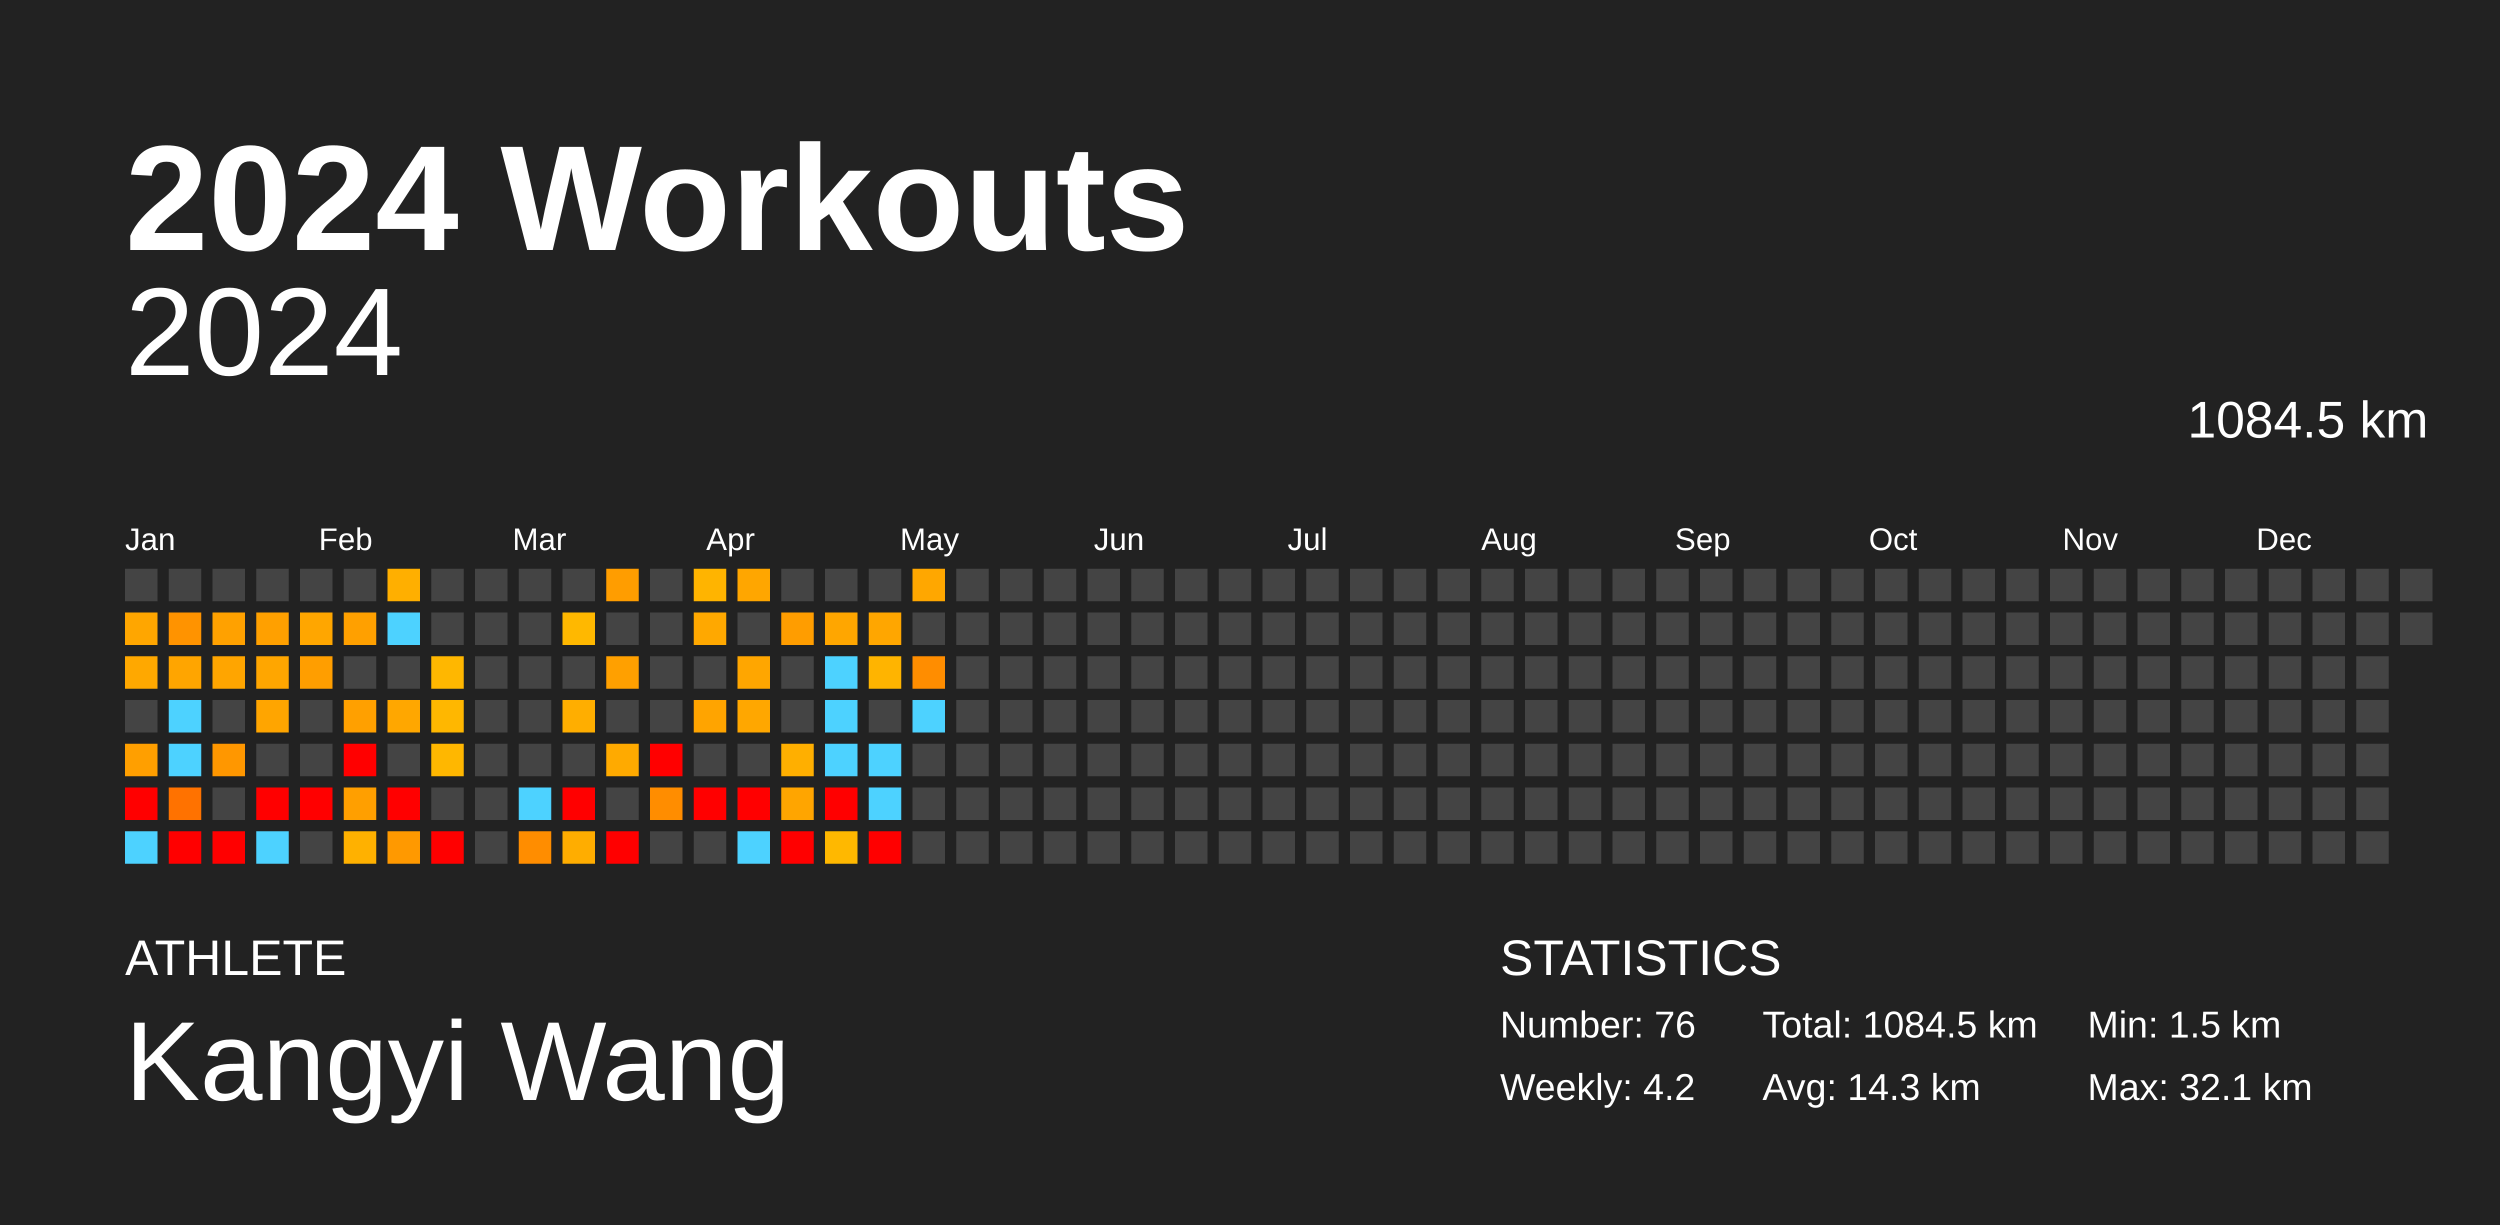
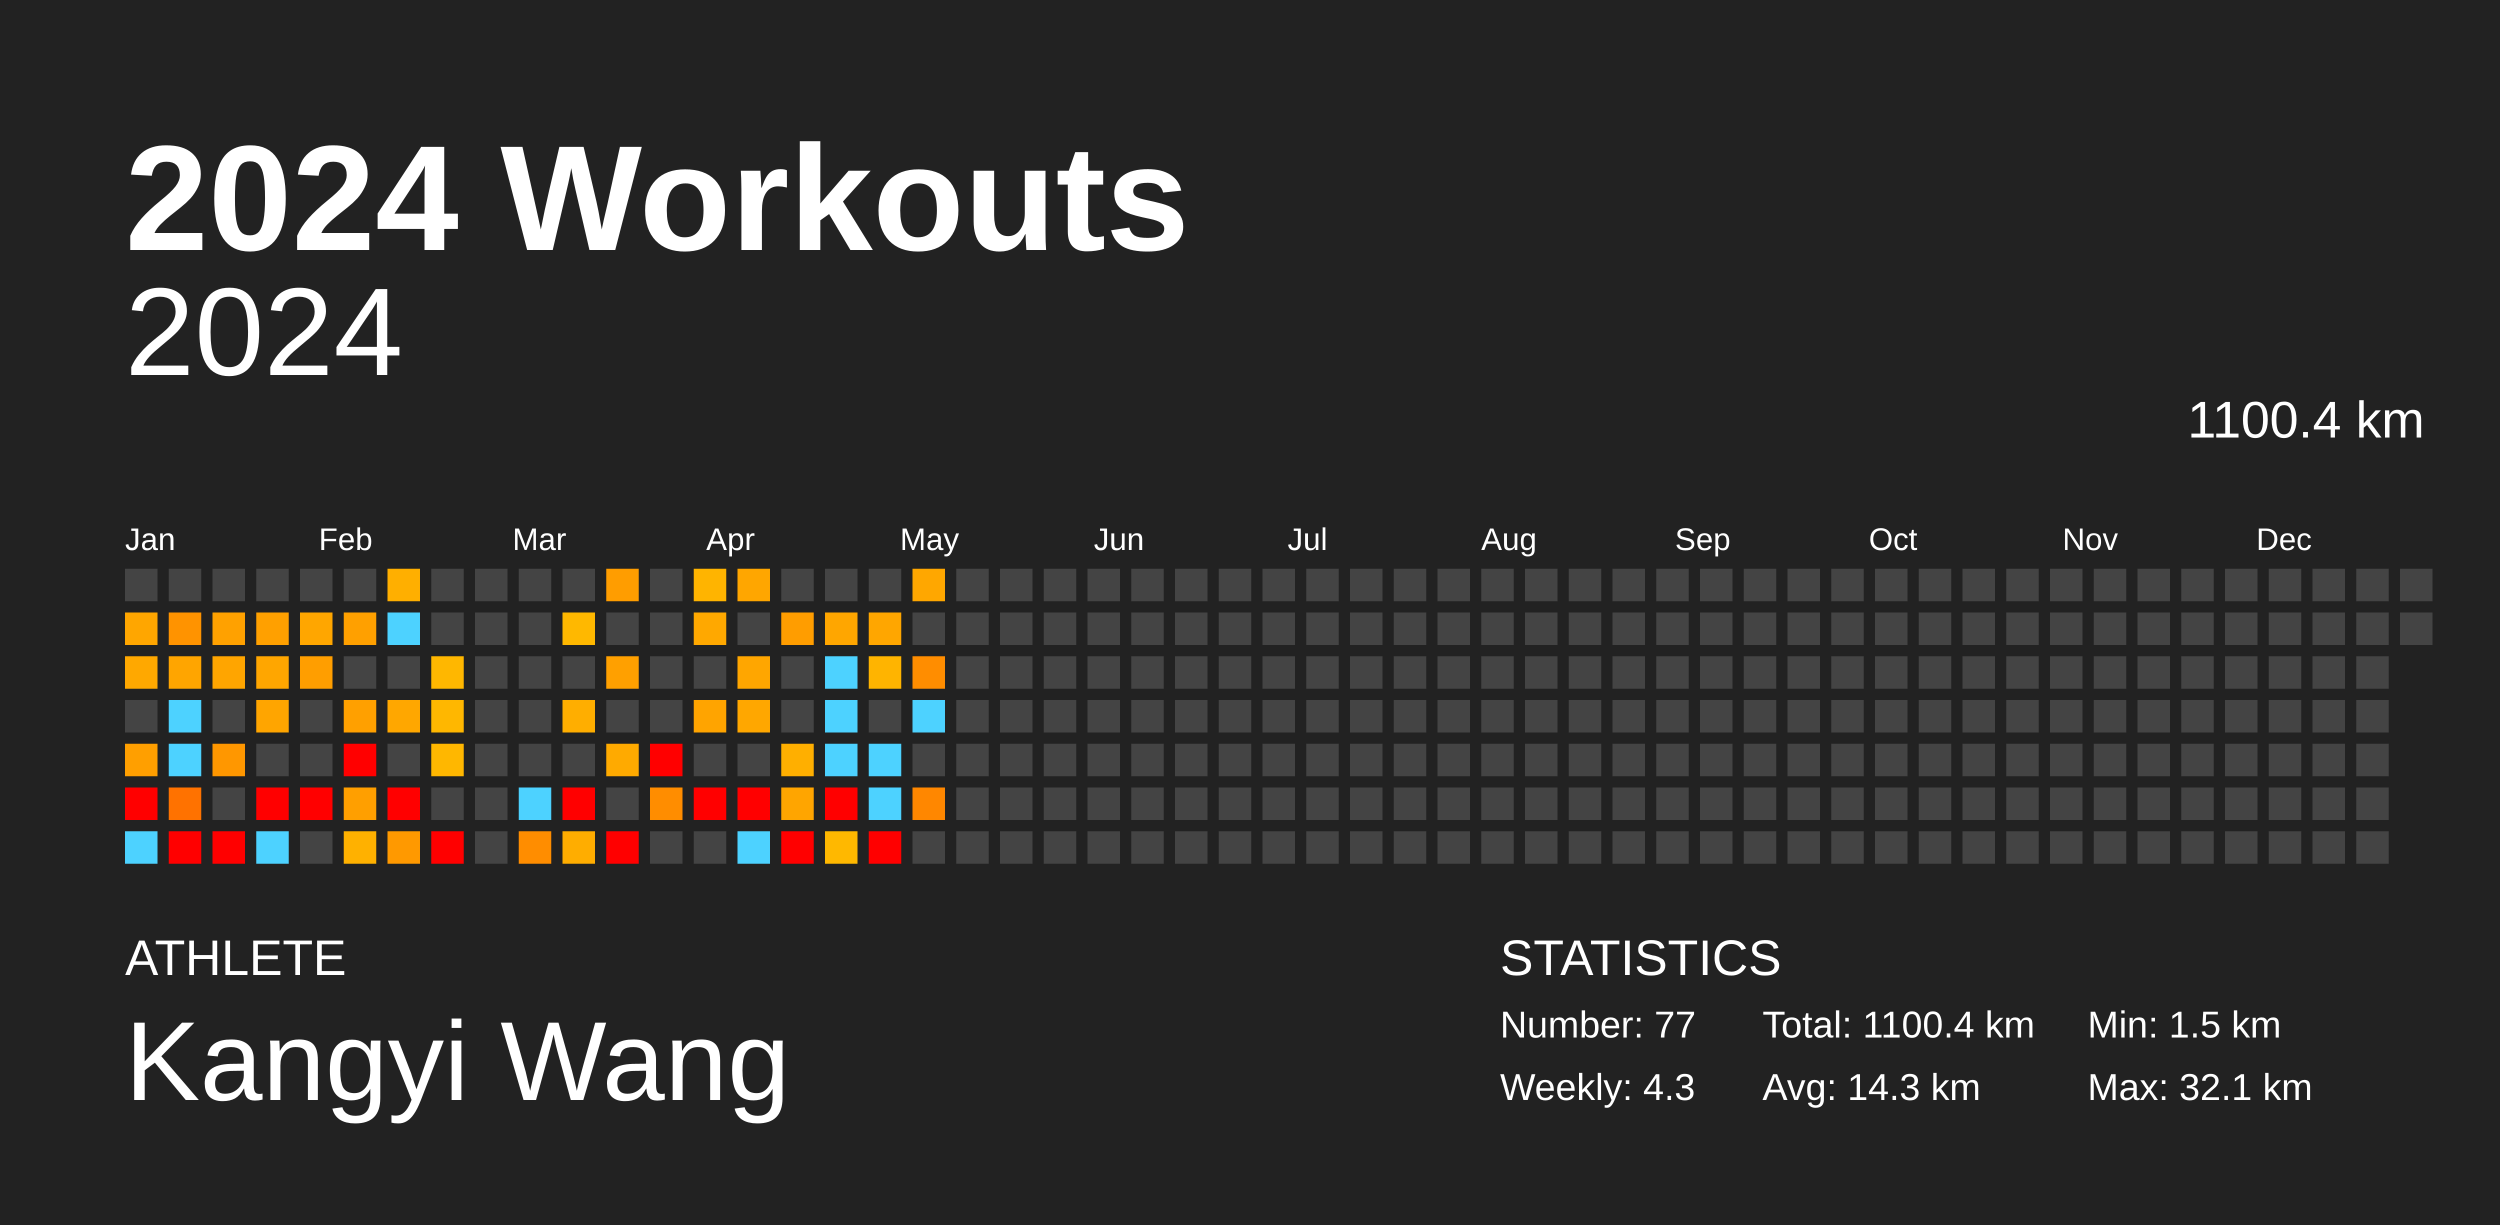
<svg xmlns="http://www.w3.org/2000/svg" baseProfile="full" height="98mm" version="1.1" viewBox="0,0,200,98" width="200mm">
  <defs />
  <rect fill="#222222" height="98" width="200" x="0" y="0" />
  <text fill="#FFFFFF" style="font-size:12px; font-family:Arial; font-weight:bold;" x="10" y="20">2024 Workouts</text>
  <text fill="#FFFFFF" style="font-size:4px; font-family:Arial" x="10" y="78">ATHLETE</text>
  <text fill="#FFFFFF" style="font-size:9px; font-family:Arial" x="10" y="88">Kangyi Wang</text>
  <text fill="#FFFFFF" style="font-size:4px; font-family:Arial" x="120" y="78">STATISTICS</text>
-   <text fill="#FFFFFF" style="font-size:3px; font-family:Arial" x="120" y="83">Number: 76</text>
-   <text fill="#FFFFFF" style="font-size:3px; font-family:Arial" x="120" y="88">Weekly: 4.2</text>
-   <text fill="#FFFFFF" style="font-size:3px; font-family:Arial" x="141" y="83">Total: 1084.5 km</text>
+   <text fill="#FFFFFF" style="font-size:3px; font-family:Arial" x="120" y="83">Number: 77</text>
+   <text fill="#FFFFFF" style="font-size:3px; font-family:Arial" x="120" y="88">Weekly: 4.3</text>
+   <text fill="#FFFFFF" style="font-size:3px; font-family:Arial" x="141" y="83">Total: 1100.4 km</text>
  <text fill="#FFFFFF" style="font-size:3px; font-family:Arial" x="141" y="88">Avg: 14.3 km</text>
  <text fill="#FFFFFF" style="font-size:3px; font-family:Arial" x="167" y="83">Min: 1.5 km</text>
  <text fill="#FFFFFF" style="font-size:3px; font-family:Arial" x="167" y="88">Max: 32.1 km</text>
  <text alignment-baseline="hanging" fill="#FFFFFF" style="font-size:10.0px; font-family:Arial;" x="10" y="30">2024</text>
-   <text alignment-baseline="hanging" fill="#FFFFFF" style="font-size:4.125px; font-family:Arial;" x="175" y="35">1084.5 km</text>
+   <text alignment-baseline="hanging" fill="#FFFFFF" style="font-size:4.125px; font-family:Arial;" x="175" y="35">1100.4 km</text>
  <text fill="#FFFFFF" style="font-size:2.5px; font-family:Arial" x="10.0" y="44">Jan</text>
  <text fill="#FFFFFF" style="font-size:2.5px; font-family:Arial" x="25.5" y="44">Feb</text>
  <text fill="#FFFFFF" style="font-size:2.5px; font-family:Arial" x="41.0" y="44">Mar</text>
  <text fill="#FFFFFF" style="font-size:2.5px; font-family:Arial" x="56.5" y="44">Apr</text>
  <text fill="#FFFFFF" style="font-size:2.5px; font-family:Arial" x="72.0" y="44">May</text>
  <text fill="#FFFFFF" style="font-size:2.5px; font-family:Arial" x="87.5" y="44">Jun</text>
  <text fill="#FFFFFF" style="font-size:2.5px; font-family:Arial" x="103.0" y="44">Jul</text>
  <text fill="#FFFFFF" style="font-size:2.5px; font-family:Arial" x="118.5" y="44">Aug</text>
  <text fill="#FFFFFF" style="font-size:2.5px; font-family:Arial" x="134.0" y="44">Sep</text>
  <text fill="#FFFFFF" style="font-size:2.5px; font-family:Arial" x="149.5" y="44">Oct</text>
  <text fill="#FFFFFF" style="font-size:2.5px; font-family:Arial" x="165.0" y="44">Nov</text>
  <text fill="#FFFFFF" style="font-size:2.5px; font-family:Arial" x="180.5" y="44">Dec</text>
  <rect fill="#444444" height="2.6" width="2.6" x="10.0" y="45.5" />
  <rect fill="#ffa600" height="2.6" width="2.6" x="10.0" y="49.0" />
  <rect fill="#ffa800" height="2.6" width="2.6" x="10.0" y="52.5" />
  <rect fill="#444444" height="2.6" width="2.6" x="10.0" y="56.0" />
  <rect fill="#ff9f00" height="2.6" width="2.6" x="10.0" y="59.5" />
  <rect fill="red" height="2.6" width="2.6" x="10.0" y="63.0" />
  <rect fill="#4dd2ff" height="2.6" width="2.6" x="10.0" y="66.5" />
  <rect fill="#444444" height="2.6" width="2.6" x="13.5" y="45.5" />
  <rect fill="#ff9300" height="2.6" width="2.6" x="13.5" y="49.0" />
  <rect fill="#ffa500" height="2.6" width="2.6" x="13.5" y="52.5" />
  <rect fill="#4dd2ff" height="2.6" width="2.6" x="13.5" y="56.0" />
  <rect fill="#4dd2ff" height="2.6" width="2.6" x="13.5" y="59.5" />
  <rect fill="#ff7200" height="2.6" width="2.6" x="13.5" y="63.0" />
  <rect fill="red" height="2.6" width="2.6" x="13.5" y="66.5" />
  <rect fill="#444444" height="2.6" width="2.6" x="17.0" y="45.5" />
  <rect fill="#ffa100" height="2.6" width="2.6" x="17.0" y="49.0" />
  <rect fill="#ffa500" height="2.6" width="2.6" x="17.0" y="52.5" />
  <rect fill="#444444" height="2.6" width="2.6" x="17.0" y="56.0" />
  <rect fill="#ff9700" height="2.6" width="2.6" x="17.0" y="59.5" />
  <rect fill="#444444" height="2.6" width="2.6" x="17.0" y="63.0" />
  <rect fill="red" height="2.6" width="2.6" x="17.0" y="66.5" />
  <rect fill="#444444" height="2.6" width="2.6" x="20.5" y="45.5" />
  <rect fill="#ffa000" height="2.6" width="2.6" x="20.5" y="49.0" />
  <rect fill="#ffa600" height="2.6" width="2.6" x="20.5" y="52.5" />
  <rect fill="#ffa500" height="2.6" width="2.6" x="20.5" y="56.0" />
  <rect fill="#444444" height="2.6" width="2.6" x="20.5" y="59.5" />
  <rect fill="red" height="2.6" width="2.6" x="20.5" y="63.0" />
  <rect fill="#4dd2ff" height="2.6" width="2.6" x="20.5" y="66.5" />
  <rect fill="#444444" height="2.6" width="2.6" x="24.0" y="45.5" />
  <rect fill="#ffa600" height="2.6" width="2.6" x="24.0" y="49.0" />
  <rect fill="#ff9e00" height="2.6" width="2.6" x="24.0" y="52.5" />
  <rect fill="#444444" height="2.6" width="2.6" x="24.0" y="56.0" />
  <rect fill="#444444" height="2.6" width="2.6" x="24.0" y="59.5" />
  <rect fill="red" height="2.6" width="2.6" x="24.0" y="63.0" />
  <rect fill="#444444" height="2.6" width="2.6" x="24.0" y="66.5" />
  <rect fill="#444444" height="2.6" width="2.6" x="27.5" y="45.5" />
  <rect fill="#ffa000" height="2.6" width="2.6" x="27.5" y="49.0" />
  <rect fill="#444444" height="2.6" width="2.6" x="27.5" y="52.5" />
  <rect fill="#ffa000" height="2.6" width="2.6" x="27.5" y="56.0" />
  <rect fill="red" height="2.6" width="2.6" x="27.5" y="59.5" />
  <rect fill="#ff9f00" height="2.6" width="2.6" x="27.5" y="63.0" />
  <rect fill="#ffb100" height="2.6" width="2.6" x="27.5" y="66.5" />
  <rect fill="#ffaf00" height="2.6" width="2.6" x="31.0" y="45.5" />
  <rect fill="#4dd2ff" height="2.6" width="2.6" x="31.0" y="49.0" />
  <rect fill="#444444" height="2.6" width="2.6" x="31.0" y="52.5" />
  <rect fill="#ffa700" height="2.6" width="2.6" x="31.0" y="56.0" />
  <rect fill="#444444" height="2.6" width="2.6" x="31.0" y="59.5" />
  <rect fill="red" height="2.6" width="2.6" x="31.0" y="63.0" />
  <rect fill="#ff9900" height="2.6" width="2.6" x="31.0" y="66.5" />
  <rect fill="#444444" height="2.6" width="2.6" x="34.5" y="45.5" />
  <rect fill="#444444" height="2.6" width="2.6" x="34.5" y="49.0" />
  <rect fill="#ffb700" height="2.6" width="2.6" x="34.5" y="52.5" />
  <rect fill="#ffb700" height="2.6" width="2.6" x="34.5" y="56.0" />
  <rect fill="#ffb700" height="2.6" width="2.6" x="34.5" y="59.5" />
  <rect fill="#444444" height="2.6" width="2.6" x="34.5" y="63.0" />
  <rect fill="red" height="2.6" width="2.6" x="34.5" y="66.5" />
  <rect fill="#444444" height="2.6" width="2.6" x="38.0" y="45.5" />
  <rect fill="#444444" height="2.6" width="2.6" x="38.0" y="49.0" />
  <rect fill="#444444" height="2.6" width="2.6" x="38.0" y="52.5" />
  <rect fill="#444444" height="2.6" width="2.6" x="38.0" y="56.0" />
  <rect fill="#444444" height="2.6" width="2.6" x="38.0" y="59.5" />
  <rect fill="#444444" height="2.6" width="2.6" x="38.0" y="63.0" />
  <rect fill="#444444" height="2.6" width="2.6" x="38.0" y="66.5" />
  <rect fill="#444444" height="2.6" width="2.6" x="41.5" y="45.5" />
  <rect fill="#444444" height="2.6" width="2.6" x="41.5" y="49.0" />
  <rect fill="#444444" height="2.6" width="2.6" x="41.5" y="52.5" />
  <rect fill="#444444" height="2.6" width="2.6" x="41.5" y="56.0" />
  <rect fill="#444444" height="2.6" width="2.6" x="41.5" y="59.5" />
  <rect fill="#4dd2ff" height="2.6" width="2.6" x="41.5" y="63.0" />
  <rect fill="#ff8d00" height="2.6" width="2.6" x="41.5" y="66.5" />
  <rect fill="#444444" height="2.6" width="2.6" x="45.0" y="45.5" />
  <rect fill="#ffb800" height="2.6" width="2.6" x="45.0" y="49.0" />
  <rect fill="#444444" height="2.6" width="2.6" x="45.0" y="52.5" />
  <rect fill="#ffae00" height="2.6" width="2.6" x="45.0" y="56.0" />
  <rect fill="#444444" height="2.6" width="2.6" x="45.0" y="59.5" />
  <rect fill="red" height="2.6" width="2.6" x="45.0" y="63.0" />
  <rect fill="#ffad00" height="2.6" width="2.6" x="45.0" y="66.5" />
  <rect fill="#ff9d00" height="2.6" width="2.6" x="48.5" y="45.5" />
  <rect fill="#444444" height="2.6" width="2.6" x="48.5" y="49.0" />
  <rect fill="#ffa000" height="2.6" width="2.6" x="48.5" y="52.5" />
  <rect fill="#444444" height="2.6" width="2.6" x="48.5" y="56.0" />
  <rect fill="#ffaa00" height="2.6" width="2.6" x="48.5" y="59.5" />
  <rect fill="#444444" height="2.6" width="2.6" x="48.5" y="63.0" />
  <rect fill="red" height="2.6" width="2.6" x="48.5" y="66.5" />
  <rect fill="#444444" height="2.6" width="2.6" x="52.0" y="45.5" />
  <rect fill="#444444" height="2.6" width="2.6" x="52.0" y="49.0" />
  <rect fill="#444444" height="2.6" width="2.6" x="52.0" y="52.5" />
  <rect fill="#444444" height="2.6" width="2.6" x="52.0" y="56.0" />
  <rect fill="red" height="2.6" width="2.6" x="52.0" y="59.5" />
  <rect fill="#ff8d00" height="2.6" width="2.6" x="52.0" y="63.0" />
  <rect fill="#444444" height="2.6" width="2.6" x="52.0" y="66.5" />
  <rect fill="#ffb400" height="2.6" width="2.6" x="55.5" y="45.5" />
  <rect fill="#ffa800" height="2.6" width="2.6" x="55.5" y="49.0" />
  <rect fill="#444444" height="2.6" width="2.6" x="55.5" y="52.5" />
  <rect fill="#ffa400" height="2.6" width="2.6" x="55.5" y="56.0" />
  <rect fill="#444444" height="2.6" width="2.6" x="55.5" y="59.5" />
  <rect fill="red" height="2.6" width="2.6" x="55.5" y="63.0" />
  <rect fill="#444444" height="2.6" width="2.6" x="55.5" y="66.5" />
  <rect fill="#ffa600" height="2.6" width="2.6" x="59.0" y="45.5" />
  <rect fill="#444444" height="2.6" width="2.6" x="59.0" y="49.0" />
  <rect fill="#ffa600" height="2.6" width="2.6" x="59.0" y="52.5" />
  <rect fill="#ffa700" height="2.6" width="2.6" x="59.0" y="56.0" />
  <rect fill="#444444" height="2.6" width="2.6" x="59.0" y="59.5" />
  <rect fill="red" height="2.6" width="2.6" x="59.0" y="63.0" />
  <rect fill="#4dd2ff" height="2.6" width="2.6" x="59.0" y="66.5" />
  <rect fill="#444444" height="2.6" width="2.6" x="62.5" y="45.5" />
  <rect fill="#ff9d00" height="2.6" width="2.6" x="62.5" y="49.0" />
  <rect fill="#444444" height="2.6" width="2.6" x="62.5" y="52.5" />
  <rect fill="#444444" height="2.6" width="2.6" x="62.5" y="56.0" />
  <rect fill="#ffaf00" height="2.6" width="2.6" x="62.5" y="59.5" />
  <rect fill="#ffa500" height="2.6" width="2.6" x="62.5" y="63.0" />
  <rect fill="red" height="2.6" width="2.6" x="62.5" y="66.5" />
  <rect fill="#444444" height="2.6" width="2.6" x="66.0" y="45.5" />
  <rect fill="#ffa600" height="2.6" width="2.6" x="66.0" y="49.0" />
  <rect fill="#4dd2ff" height="2.6" width="2.6" x="66.0" y="52.5" />
  <rect fill="#4dd2ff" height="2.6" width="2.6" x="66.0" y="56.0" />
  <rect fill="#4dd2ff" height="2.6" width="2.6" x="66.0" y="59.5" />
  <rect fill="red" height="2.6" width="2.6" x="66.0" y="63.0" />
  <rect fill="#ffb800" height="2.6" width="2.6" x="66.0" y="66.5" />
  <rect fill="#444444" height="2.6" width="2.6" x="69.5" y="45.5" />
  <rect fill="#ffa600" height="2.6" width="2.6" x="69.5" y="49.0" />
  <rect fill="#ffb400" height="2.6" width="2.6" x="69.5" y="52.5" />
  <rect fill="#444444" height="2.6" width="2.6" x="69.5" y="56.0" />
  <rect fill="#4dd2ff" height="2.6" width="2.6" x="69.5" y="59.5" />
  <rect fill="#4dd2ff" height="2.6" width="2.6" x="69.5" y="63.0" />
  <rect fill="red" height="2.6" width="2.6" x="69.5" y="66.5" />
  <rect fill="#ffa700" height="2.6" width="2.6" x="73.0" y="45.5" />
  <rect fill="#444444" height="2.6" width="2.6" x="73.0" y="49.0" />
  <rect fill="#ff8d00" height="2.6" width="2.6" x="73.0" y="52.5" />
  <rect fill="#4dd2ff" height="2.6" width="2.6" x="73.0" y="56.0" />
  <rect fill="#444444" height="2.6" width="2.6" x="73.0" y="59.5" />
-   <rect fill="#444444" height="2.6" width="2.6" x="73.0" y="63.0" />
+   <rect fill="#ff8700" height="2.6" width="2.6" x="73.0" y="63.0" />
  <rect fill="#444444" height="2.6" width="2.6" x="73.0" y="66.5" />
  <rect fill="#444444" height="2.6" width="2.6" x="76.5" y="45.5" />
  <rect fill="#444444" height="2.6" width="2.6" x="76.5" y="49.0" />
  <rect fill="#444444" height="2.6" width="2.6" x="76.5" y="52.5" />
  <rect fill="#444444" height="2.6" width="2.6" x="76.5" y="56.0" />
  <rect fill="#444444" height="2.6" width="2.6" x="76.5" y="59.5" />
  <rect fill="#444444" height="2.6" width="2.6" x="76.5" y="63.0" />
  <rect fill="#444444" height="2.6" width="2.6" x="76.5" y="66.5" />
  <rect fill="#444444" height="2.6" width="2.6" x="80.0" y="45.5" />
  <rect fill="#444444" height="2.6" width="2.6" x="80.0" y="49.0" />
  <rect fill="#444444" height="2.6" width="2.6" x="80.0" y="52.5" />
  <rect fill="#444444" height="2.6" width="2.6" x="80.0" y="56.0" />
  <rect fill="#444444" height="2.6" width="2.6" x="80.0" y="59.5" />
  <rect fill="#444444" height="2.6" width="2.6" x="80.0" y="63.0" />
  <rect fill="#444444" height="2.6" width="2.6" x="80.0" y="66.5" />
  <rect fill="#444444" height="2.6" width="2.6" x="83.5" y="45.5" />
  <rect fill="#444444" height="2.6" width="2.6" x="83.5" y="49.0" />
  <rect fill="#444444" height="2.6" width="2.6" x="83.5" y="52.5" />
  <rect fill="#444444" height="2.6" width="2.6" x="83.5" y="56.0" />
  <rect fill="#444444" height="2.6" width="2.6" x="83.5" y="59.5" />
  <rect fill="#444444" height="2.6" width="2.6" x="83.5" y="63.0" />
  <rect fill="#444444" height="2.6" width="2.6" x="83.5" y="66.5" />
  <rect fill="#444444" height="2.6" width="2.6" x="87.0" y="45.5" />
  <rect fill="#444444" height="2.6" width="2.6" x="87.0" y="49.0" />
  <rect fill="#444444" height="2.6" width="2.6" x="87.0" y="52.5" />
  <rect fill="#444444" height="2.6" width="2.6" x="87.0" y="56.0" />
  <rect fill="#444444" height="2.6" width="2.6" x="87.0" y="59.5" />
  <rect fill="#444444" height="2.6" width="2.6" x="87.0" y="63.0" />
  <rect fill="#444444" height="2.6" width="2.6" x="87.0" y="66.5" />
  <rect fill="#444444" height="2.6" width="2.6" x="90.5" y="45.5" />
  <rect fill="#444444" height="2.6" width="2.6" x="90.5" y="49.0" />
  <rect fill="#444444" height="2.6" width="2.6" x="90.5" y="52.5" />
  <rect fill="#444444" height="2.6" width="2.6" x="90.5" y="56.0" />
  <rect fill="#444444" height="2.6" width="2.6" x="90.5" y="59.5" />
  <rect fill="#444444" height="2.6" width="2.6" x="90.5" y="63.0" />
  <rect fill="#444444" height="2.6" width="2.6" x="90.5" y="66.5" />
  <rect fill="#444444" height="2.6" width="2.6" x="94.0" y="45.5" />
  <rect fill="#444444" height="2.6" width="2.6" x="94.0" y="49.0" />
  <rect fill="#444444" height="2.6" width="2.6" x="94.0" y="52.5" />
  <rect fill="#444444" height="2.6" width="2.6" x="94.0" y="56.0" />
  <rect fill="#444444" height="2.6" width="2.6" x="94.0" y="59.5" />
  <rect fill="#444444" height="2.6" width="2.6" x="94.0" y="63.0" />
  <rect fill="#444444" height="2.6" width="2.6" x="94.0" y="66.5" />
  <rect fill="#444444" height="2.6" width="2.6" x="97.5" y="45.5" />
  <rect fill="#444444" height="2.6" width="2.6" x="97.5" y="49.0" />
  <rect fill="#444444" height="2.6" width="2.6" x="97.5" y="52.5" />
  <rect fill="#444444" height="2.6" width="2.6" x="97.5" y="56.0" />
  <rect fill="#444444" height="2.6" width="2.6" x="97.5" y="59.5" />
  <rect fill="#444444" height="2.6" width="2.6" x="97.5" y="63.0" />
  <rect fill="#444444" height="2.6" width="2.6" x="97.5" y="66.5" />
  <rect fill="#444444" height="2.6" width="2.6" x="101.0" y="45.5" />
  <rect fill="#444444" height="2.6" width="2.6" x="101.0" y="49.0" />
  <rect fill="#444444" height="2.6" width="2.6" x="101.0" y="52.5" />
  <rect fill="#444444" height="2.6" width="2.6" x="101.0" y="56.0" />
  <rect fill="#444444" height="2.6" width="2.6" x="101.0" y="59.5" />
  <rect fill="#444444" height="2.6" width="2.6" x="101.0" y="63.0" />
  <rect fill="#444444" height="2.6" width="2.6" x="101.0" y="66.5" />
  <rect fill="#444444" height="2.6" width="2.6" x="104.5" y="45.5" />
  <rect fill="#444444" height="2.6" width="2.6" x="104.5" y="49.0" />
  <rect fill="#444444" height="2.6" width="2.6" x="104.5" y="52.5" />
  <rect fill="#444444" height="2.6" width="2.6" x="104.5" y="56.0" />
  <rect fill="#444444" height="2.6" width="2.6" x="104.5" y="59.5" />
  <rect fill="#444444" height="2.6" width="2.6" x="104.5" y="63.0" />
  <rect fill="#444444" height="2.6" width="2.6" x="104.5" y="66.5" />
  <rect fill="#444444" height="2.6" width="2.6" x="108.0" y="45.5" />
  <rect fill="#444444" height="2.6" width="2.6" x="108.0" y="49.0" />
  <rect fill="#444444" height="2.6" width="2.6" x="108.0" y="52.5" />
  <rect fill="#444444" height="2.6" width="2.6" x="108.0" y="56.0" />
  <rect fill="#444444" height="2.6" width="2.6" x="108.0" y="59.5" />
  <rect fill="#444444" height="2.6" width="2.6" x="108.0" y="63.0" />
  <rect fill="#444444" height="2.6" width="2.6" x="108.0" y="66.5" />
  <rect fill="#444444" height="2.6" width="2.6" x="111.5" y="45.5" />
  <rect fill="#444444" height="2.6" width="2.6" x="111.5" y="49.0" />
  <rect fill="#444444" height="2.6" width="2.6" x="111.5" y="52.5" />
  <rect fill="#444444" height="2.6" width="2.6" x="111.5" y="56.0" />
  <rect fill="#444444" height="2.6" width="2.6" x="111.5" y="59.5" />
  <rect fill="#444444" height="2.6" width="2.6" x="111.5" y="63.0" />
  <rect fill="#444444" height="2.6" width="2.6" x="111.5" y="66.5" />
  <rect fill="#444444" height="2.6" width="2.6" x="115.0" y="45.5" />
  <rect fill="#444444" height="2.6" width="2.6" x="115.0" y="49.0" />
  <rect fill="#444444" height="2.6" width="2.6" x="115.0" y="52.5" />
  <rect fill="#444444" height="2.6" width="2.6" x="115.0" y="56.0" />
  <rect fill="#444444" height="2.6" width="2.6" x="115.0" y="59.5" />
  <rect fill="#444444" height="2.6" width="2.6" x="115.0" y="63.0" />
  <rect fill="#444444" height="2.6" width="2.6" x="115.0" y="66.5" />
  <rect fill="#444444" height="2.6" width="2.6" x="118.5" y="45.5" />
  <rect fill="#444444" height="2.6" width="2.6" x="118.5" y="49.0" />
  <rect fill="#444444" height="2.6" width="2.6" x="118.5" y="52.5" />
  <rect fill="#444444" height="2.6" width="2.6" x="118.5" y="56.0" />
  <rect fill="#444444" height="2.6" width="2.6" x="118.5" y="59.5" />
  <rect fill="#444444" height="2.6" width="2.6" x="118.5" y="63.0" />
  <rect fill="#444444" height="2.6" width="2.6" x="118.5" y="66.5" />
  <rect fill="#444444" height="2.6" width="2.6" x="122.0" y="45.5" />
  <rect fill="#444444" height="2.6" width="2.6" x="122.0" y="49.0" />
  <rect fill="#444444" height="2.6" width="2.6" x="122.0" y="52.5" />
  <rect fill="#444444" height="2.6" width="2.6" x="122.0" y="56.0" />
  <rect fill="#444444" height="2.6" width="2.6" x="122.0" y="59.5" />
  <rect fill="#444444" height="2.6" width="2.6" x="122.0" y="63.0" />
  <rect fill="#444444" height="2.6" width="2.6" x="122.0" y="66.5" />
  <rect fill="#444444" height="2.6" width="2.6" x="125.5" y="45.5" />
  <rect fill="#444444" height="2.6" width="2.6" x="125.5" y="49.0" />
  <rect fill="#444444" height="2.6" width="2.6" x="125.5" y="52.5" />
  <rect fill="#444444" height="2.6" width="2.6" x="125.5" y="56.0" />
  <rect fill="#444444" height="2.6" width="2.6" x="125.5" y="59.5" />
  <rect fill="#444444" height="2.6" width="2.6" x="125.5" y="63.0" />
  <rect fill="#444444" height="2.6" width="2.6" x="125.5" y="66.5" />
  <rect fill="#444444" height="2.6" width="2.6" x="129.0" y="45.5" />
  <rect fill="#444444" height="2.6" width="2.6" x="129.0" y="49.0" />
  <rect fill="#444444" height="2.6" width="2.6" x="129.0" y="52.5" />
  <rect fill="#444444" height="2.6" width="2.6" x="129.0" y="56.0" />
  <rect fill="#444444" height="2.6" width="2.6" x="129.0" y="59.5" />
  <rect fill="#444444" height="2.6" width="2.6" x="129.0" y="63.0" />
  <rect fill="#444444" height="2.6" width="2.6" x="129.0" y="66.5" />
  <rect fill="#444444" height="2.6" width="2.6" x="132.5" y="45.5" />
  <rect fill="#444444" height="2.6" width="2.6" x="132.5" y="49.0" />
  <rect fill="#444444" height="2.6" width="2.6" x="132.5" y="52.5" />
  <rect fill="#444444" height="2.6" width="2.6" x="132.5" y="56.0" />
  <rect fill="#444444" height="2.6" width="2.6" x="132.5" y="59.5" />
  <rect fill="#444444" height="2.6" width="2.6" x="132.5" y="63.0" />
  <rect fill="#444444" height="2.6" width="2.6" x="132.5" y="66.5" />
  <rect fill="#444444" height="2.6" width="2.6" x="136.0" y="45.5" />
  <rect fill="#444444" height="2.6" width="2.6" x="136.0" y="49.0" />
  <rect fill="#444444" height="2.6" width="2.6" x="136.0" y="52.5" />
  <rect fill="#444444" height="2.6" width="2.6" x="136.0" y="56.0" />
  <rect fill="#444444" height="2.6" width="2.6" x="136.0" y="59.5" />
  <rect fill="#444444" height="2.6" width="2.6" x="136.0" y="63.0" />
  <rect fill="#444444" height="2.6" width="2.6" x="136.0" y="66.5" />
  <rect fill="#444444" height="2.6" width="2.6" x="139.5" y="45.5" />
  <rect fill="#444444" height="2.6" width="2.6" x="139.5" y="49.0" />
  <rect fill="#444444" height="2.6" width="2.6" x="139.5" y="52.5" />
  <rect fill="#444444" height="2.6" width="2.6" x="139.5" y="56.0" />
  <rect fill="#444444" height="2.6" width="2.6" x="139.5" y="59.5" />
  <rect fill="#444444" height="2.6" width="2.6" x="139.5" y="63.0" />
  <rect fill="#444444" height="2.6" width="2.6" x="139.5" y="66.5" />
  <rect fill="#444444" height="2.6" width="2.6" x="143.0" y="45.5" />
  <rect fill="#444444" height="2.6" width="2.6" x="143.0" y="49.0" />
  <rect fill="#444444" height="2.6" width="2.6" x="143.0" y="52.5" />
  <rect fill="#444444" height="2.6" width="2.6" x="143.0" y="56.0" />
  <rect fill="#444444" height="2.6" width="2.6" x="143.0" y="59.5" />
  <rect fill="#444444" height="2.6" width="2.6" x="143.0" y="63.0" />
  <rect fill="#444444" height="2.6" width="2.6" x="143.0" y="66.5" />
  <rect fill="#444444" height="2.6" width="2.6" x="146.5" y="45.5" />
  <rect fill="#444444" height="2.6" width="2.6" x="146.5" y="49.0" />
  <rect fill="#444444" height="2.6" width="2.6" x="146.5" y="52.5" />
  <rect fill="#444444" height="2.6" width="2.6" x="146.5" y="56.0" />
  <rect fill="#444444" height="2.6" width="2.6" x="146.5" y="59.5" />
  <rect fill="#444444" height="2.6" width="2.6" x="146.5" y="63.0" />
  <rect fill="#444444" height="2.6" width="2.6" x="146.5" y="66.5" />
  <rect fill="#444444" height="2.6" width="2.6" x="150.0" y="45.5" />
  <rect fill="#444444" height="2.6" width="2.6" x="150.0" y="49.0" />
  <rect fill="#444444" height="2.6" width="2.6" x="150.0" y="52.5" />
  <rect fill="#444444" height="2.6" width="2.6" x="150.0" y="56.0" />
  <rect fill="#444444" height="2.6" width="2.6" x="150.0" y="59.5" />
  <rect fill="#444444" height="2.6" width="2.6" x="150.0" y="63.0" />
  <rect fill="#444444" height="2.6" width="2.6" x="150.0" y="66.5" />
  <rect fill="#444444" height="2.6" width="2.6" x="153.5" y="45.5" />
  <rect fill="#444444" height="2.6" width="2.6" x="153.5" y="49.0" />
  <rect fill="#444444" height="2.6" width="2.6" x="153.5" y="52.5" />
  <rect fill="#444444" height="2.6" width="2.6" x="153.5" y="56.0" />
  <rect fill="#444444" height="2.6" width="2.6" x="153.5" y="59.5" />
  <rect fill="#444444" height="2.6" width="2.6" x="153.5" y="63.0" />
  <rect fill="#444444" height="2.6" width="2.6" x="153.5" y="66.5" />
  <rect fill="#444444" height="2.6" width="2.6" x="157.0" y="45.5" />
  <rect fill="#444444" height="2.6" width="2.6" x="157.0" y="49.0" />
  <rect fill="#444444" height="2.6" width="2.6" x="157.0" y="52.5" />
  <rect fill="#444444" height="2.6" width="2.6" x="157.0" y="56.0" />
  <rect fill="#444444" height="2.6" width="2.6" x="157.0" y="59.5" />
  <rect fill="#444444" height="2.6" width="2.6" x="157.0" y="63.0" />
  <rect fill="#444444" height="2.6" width="2.6" x="157.0" y="66.5" />
  <rect fill="#444444" height="2.6" width="2.6" x="160.5" y="45.5" />
  <rect fill="#444444" height="2.6" width="2.6" x="160.5" y="49.0" />
  <rect fill="#444444" height="2.6" width="2.6" x="160.5" y="52.5" />
  <rect fill="#444444" height="2.6" width="2.6" x="160.5" y="56.0" />
  <rect fill="#444444" height="2.6" width="2.6" x="160.5" y="59.5" />
  <rect fill="#444444" height="2.6" width="2.6" x="160.5" y="63.0" />
  <rect fill="#444444" height="2.6" width="2.6" x="160.5" y="66.5" />
  <rect fill="#444444" height="2.6" width="2.6" x="164.0" y="45.5" />
  <rect fill="#444444" height="2.6" width="2.6" x="164.0" y="49.0" />
  <rect fill="#444444" height="2.6" width="2.6" x="164.0" y="52.5" />
  <rect fill="#444444" height="2.6" width="2.6" x="164.0" y="56.0" />
  <rect fill="#444444" height="2.6" width="2.6" x="164.0" y="59.5" />
  <rect fill="#444444" height="2.6" width="2.6" x="164.0" y="63.0" />
  <rect fill="#444444" height="2.6" width="2.6" x="164.0" y="66.5" />
  <rect fill="#444444" height="2.6" width="2.6" x="167.5" y="45.5" />
  <rect fill="#444444" height="2.6" width="2.6" x="167.5" y="49.0" />
  <rect fill="#444444" height="2.6" width="2.6" x="167.5" y="52.5" />
  <rect fill="#444444" height="2.6" width="2.6" x="167.5" y="56.0" />
  <rect fill="#444444" height="2.6" width="2.6" x="167.5" y="59.5" />
  <rect fill="#444444" height="2.6" width="2.6" x="167.5" y="63.0" />
  <rect fill="#444444" height="2.6" width="2.6" x="167.5" y="66.5" />
  <rect fill="#444444" height="2.6" width="2.6" x="171.0" y="45.5" />
  <rect fill="#444444" height="2.6" width="2.6" x="171.0" y="49.0" />
  <rect fill="#444444" height="2.6" width="2.6" x="171.0" y="52.5" />
  <rect fill="#444444" height="2.6" width="2.6" x="171.0" y="56.0" />
  <rect fill="#444444" height="2.6" width="2.6" x="171.0" y="59.5" />
  <rect fill="#444444" height="2.6" width="2.6" x="171.0" y="63.0" />
  <rect fill="#444444" height="2.6" width="2.6" x="171.0" y="66.5" />
  <rect fill="#444444" height="2.6" width="2.6" x="174.5" y="45.5" />
  <rect fill="#444444" height="2.6" width="2.6" x="174.5" y="49.0" />
  <rect fill="#444444" height="2.6" width="2.6" x="174.5" y="52.5" />
  <rect fill="#444444" height="2.6" width="2.6" x="174.5" y="56.0" />
  <rect fill="#444444" height="2.6" width="2.6" x="174.5" y="59.5" />
  <rect fill="#444444" height="2.6" width="2.6" x="174.5" y="63.0" />
  <rect fill="#444444" height="2.6" width="2.6" x="174.5" y="66.5" />
  <rect fill="#444444" height="2.6" width="2.6" x="178.0" y="45.5" />
  <rect fill="#444444" height="2.6" width="2.6" x="178.0" y="49.0" />
  <rect fill="#444444" height="2.6" width="2.6" x="178.0" y="52.5" />
  <rect fill="#444444" height="2.6" width="2.6" x="178.0" y="56.0" />
  <rect fill="#444444" height="2.6" width="2.6" x="178.0" y="59.5" />
  <rect fill="#444444" height="2.6" width="2.6" x="178.0" y="63.0" />
  <rect fill="#444444" height="2.6" width="2.6" x="178.0" y="66.5" />
  <rect fill="#444444" height="2.6" width="2.6" x="181.5" y="45.5" />
  <rect fill="#444444" height="2.6" width="2.6" x="181.5" y="49.0" />
  <rect fill="#444444" height="2.6" width="2.6" x="181.5" y="52.5" />
  <rect fill="#444444" height="2.6" width="2.6" x="181.5" y="56.0" />
  <rect fill="#444444" height="2.6" width="2.6" x="181.5" y="59.5" />
  <rect fill="#444444" height="2.6" width="2.6" x="181.5" y="63.0" />
  <rect fill="#444444" height="2.6" width="2.6" x="181.5" y="66.5" />
  <rect fill="#444444" height="2.6" width="2.6" x="185.0" y="45.5" />
  <rect fill="#444444" height="2.6" width="2.6" x="185.0" y="49.0" />
  <rect fill="#444444" height="2.6" width="2.6" x="185.0" y="52.5" />
  <rect fill="#444444" height="2.6" width="2.6" x="185.0" y="56.0" />
  <rect fill="#444444" height="2.6" width="2.6" x="185.0" y="59.5" />
  <rect fill="#444444" height="2.6" width="2.6" x="185.0" y="63.0" />
  <rect fill="#444444" height="2.6" width="2.6" x="185.0" y="66.5" />
  <rect fill="#444444" height="2.6" width="2.6" x="188.5" y="45.5" />
  <rect fill="#444444" height="2.6" width="2.6" x="188.5" y="49.0" />
  <rect fill="#444444" height="2.6" width="2.6" x="188.5" y="52.5" />
  <rect fill="#444444" height="2.6" width="2.6" x="188.5" y="56.0" />
  <rect fill="#444444" height="2.6" width="2.6" x="188.5" y="59.5" />
  <rect fill="#444444" height="2.6" width="2.6" x="188.5" y="63.0" />
  <rect fill="#444444" height="2.6" width="2.6" x="188.5" y="66.5" />
  <rect fill="#444444" height="2.6" width="2.6" x="192.0" y="45.5" />
  <rect fill="#444444" height="2.6" width="2.6" x="192.0" y="49.0" />
</svg>
